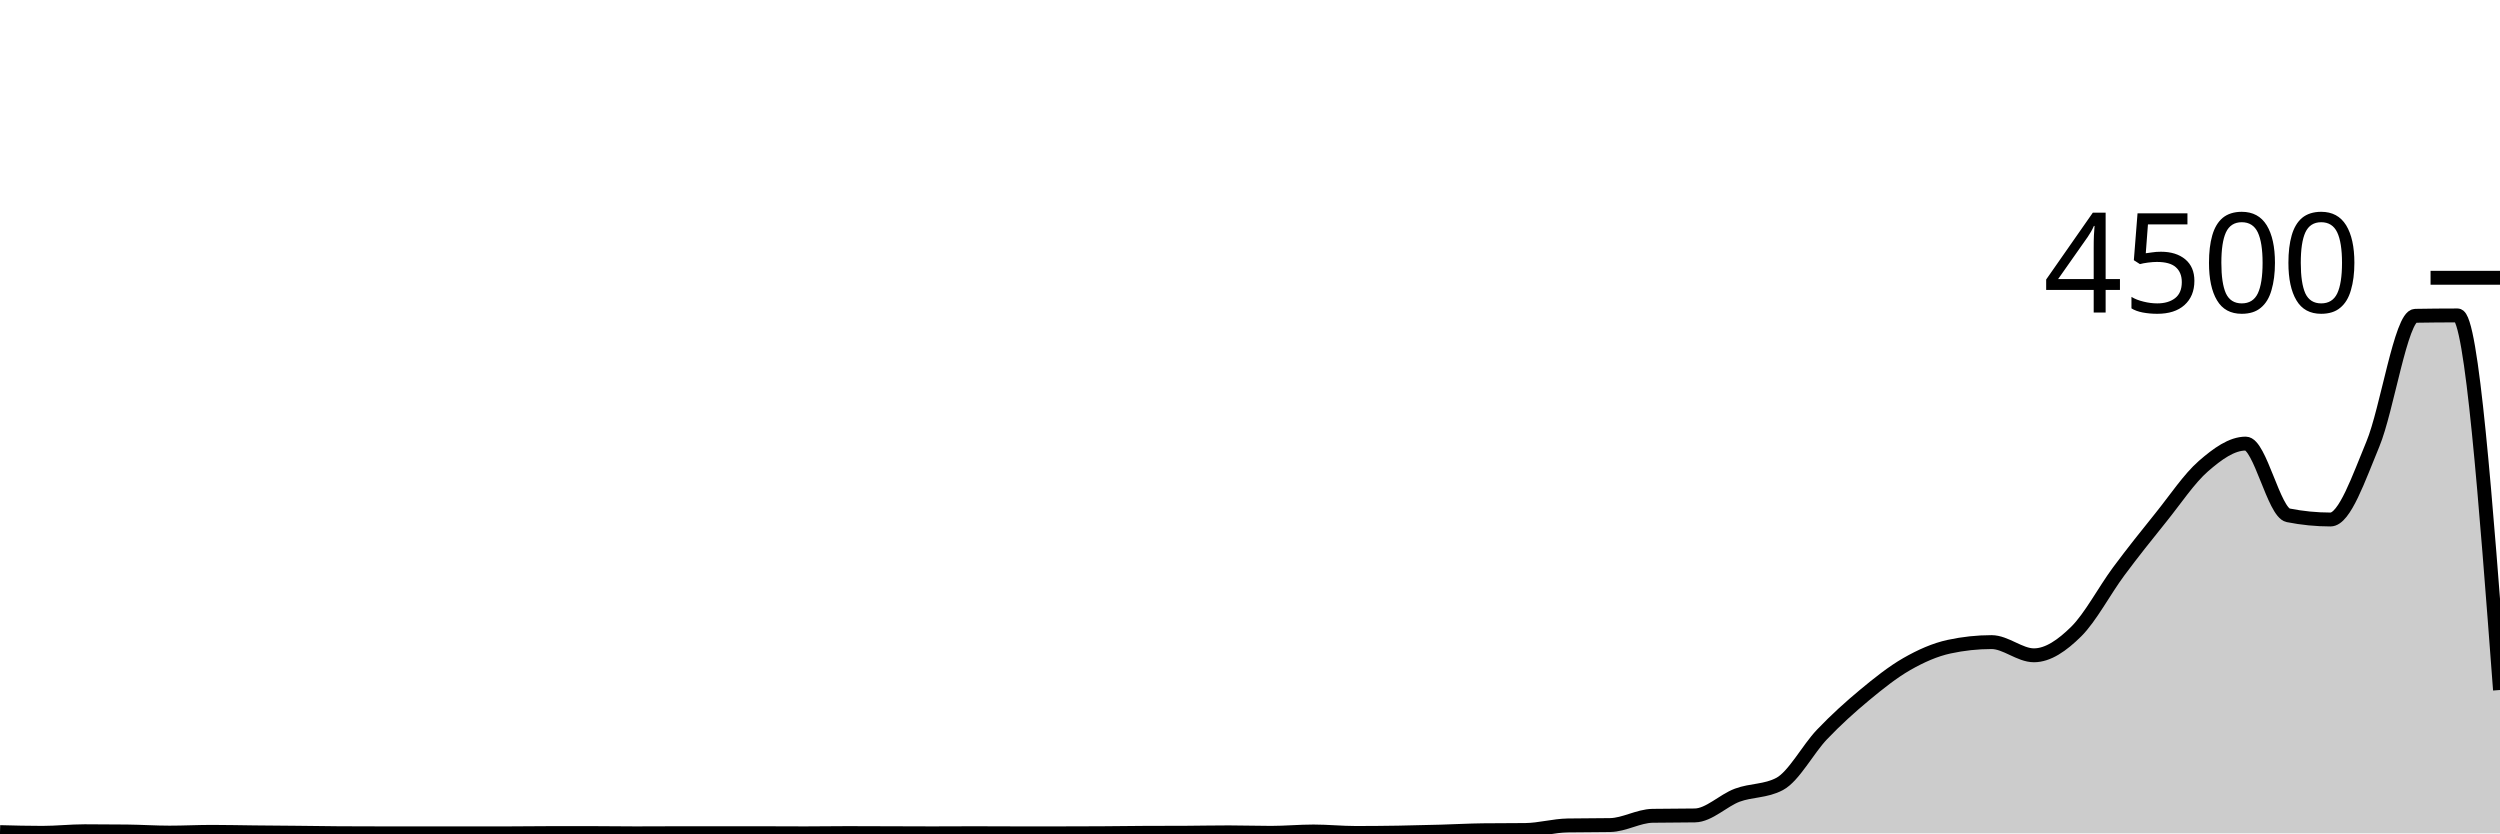
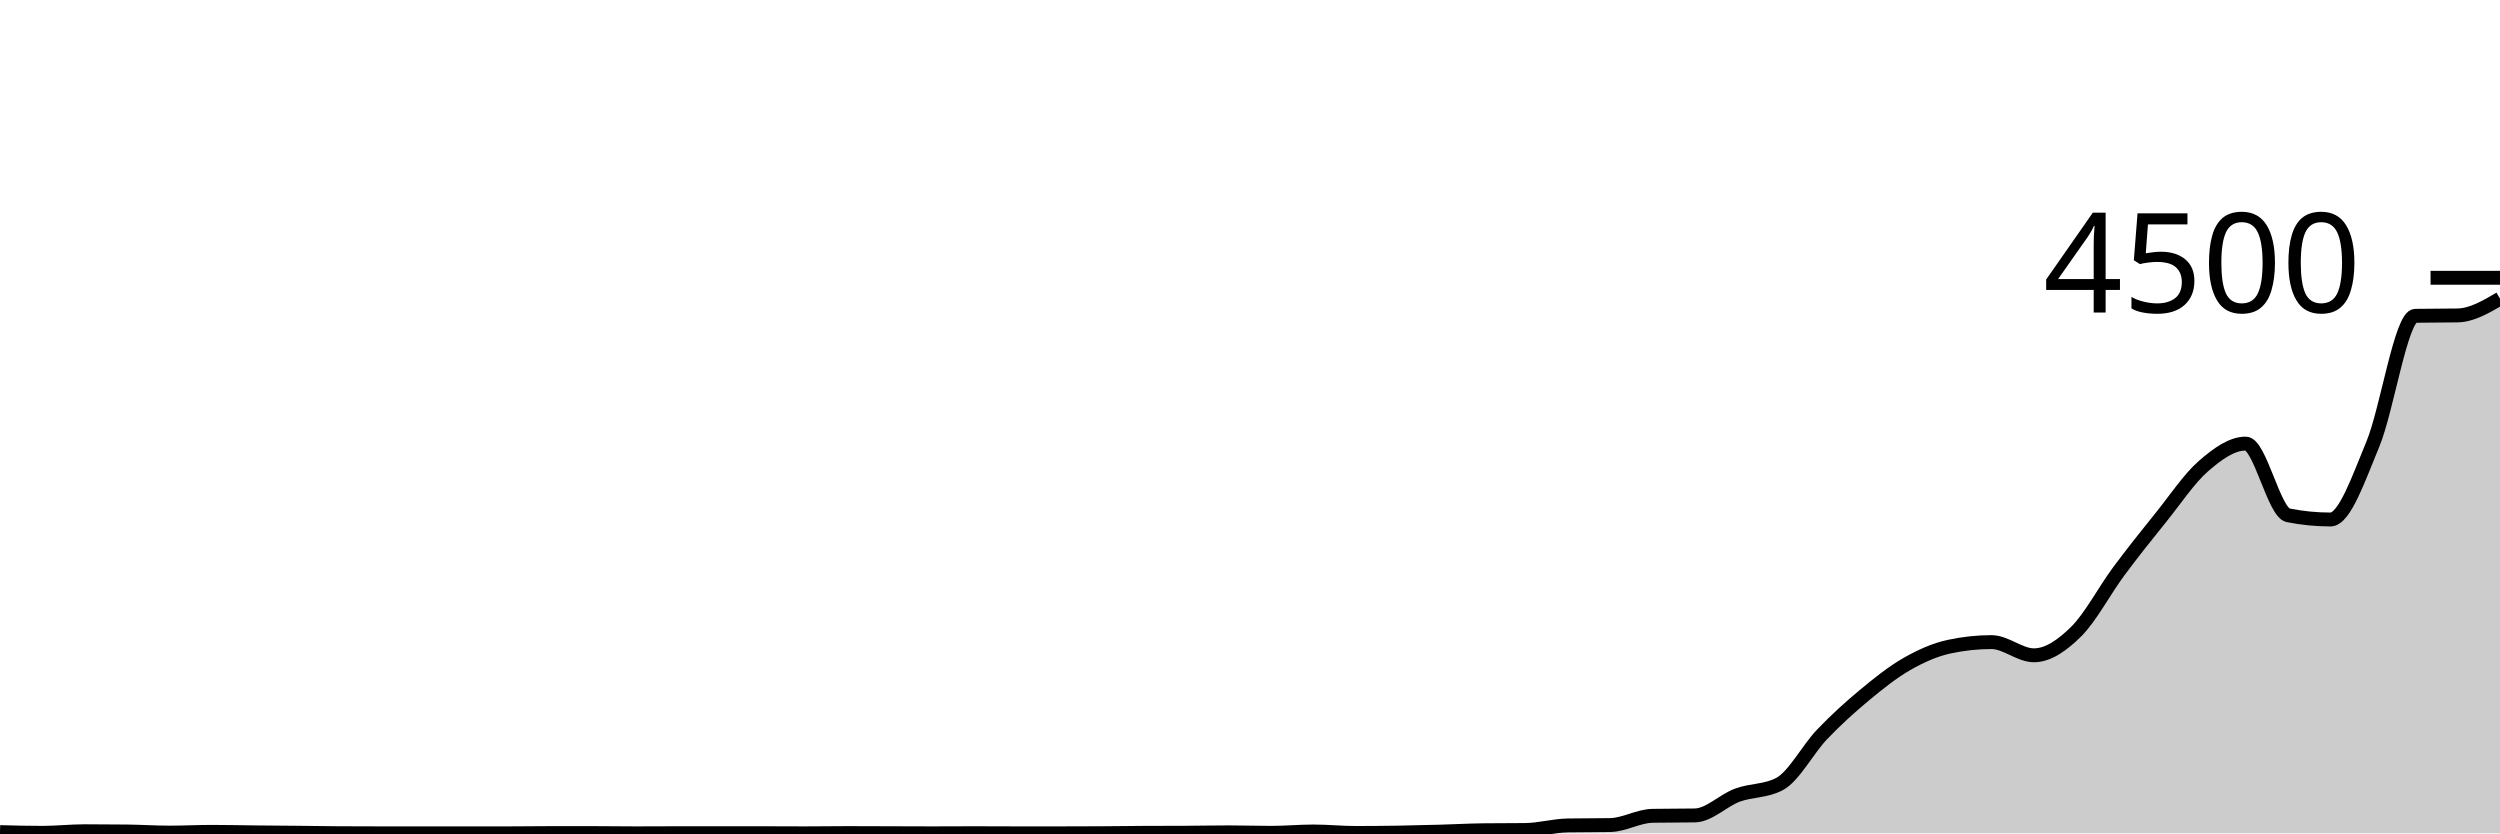
<svg xmlns="http://www.w3.org/2000/svg" viewBox="0 0 180 60">
  <g transform="translate(0,20)">
-     <path class="area" fill="rgba(0, 0, 0, 0.2)" d="M0,39.911C1.017,39.938,2.034,39.964,3.051,39.964C4.068,39.964,5.085,39.849,6.102,39.849C7.119,39.849,8.136,39.855,9.153,39.867C10.169,39.879,11.186,39.947,12.203,39.947C13.22,39.947,14.237,39.893,15.254,39.893C16.271,39.893,17.288,39.919,18.305,39.929C19.322,39.939,20.339,39.945,21.356,39.956C22.373,39.966,23.39,39.985,24.407,39.991C25.424,39.997,26.441,40,27.458,40C28.475,40,29.492,40,30.508,40C31.525,40,32.542,40,33.559,40C34.576,40,35.593,40,36.61,40C37.627,40,38.644,39.982,39.661,39.982C40.678,39.982,41.695,39.982,42.712,39.982C43.729,39.982,44.746,40,45.763,40C46.78,40,47.797,39.991,48.814,39.991C49.831,39.991,50.847,39.991,51.864,39.991C52.881,39.991,53.898,39.991,54.915,39.991C55.932,39.991,56.949,40,57.966,40C58.983,40,60,39.982,61.017,39.982C62.034,39.982,63.051,39.988,64.068,39.991C65.085,39.994,66.102,40,67.119,40C68.136,40,69.153,39.991,70.169,39.991C71.186,39.991,72.203,40,73.22,40C74.237,40,75.254,40,76.271,40C77.288,40,78.305,39.997,79.322,39.991C80.339,39.985,81.356,39.97,82.373,39.964C83.39,39.959,84.407,39.961,85.424,39.956C86.441,39.95,87.458,39.929,88.475,39.929C89.492,39.929,90.508,39.964,91.525,39.964C92.542,39.964,93.559,39.867,94.576,39.867C95.593,39.867,96.61,39.973,97.627,39.973C98.644,39.973,99.661,39.963,100.678,39.947C101.695,39.93,102.712,39.904,103.729,39.876C104.746,39.847,105.763,39.79,106.78,39.778C107.797,39.766,108.814,39.772,109.831,39.76C110.847,39.748,111.864,39.449,112.881,39.431C113.898,39.413,114.915,39.422,115.932,39.404C116.949,39.387,117.966,38.756,118.983,38.738C120,38.72,121.017,38.729,122.034,38.711C123.051,38.693,124.068,37.631,125.085,37.253C126.102,36.876,127.119,36.984,128.136,36.444C129.153,35.905,130.169,33.945,131.186,32.88C132.203,31.815,133.22,30.898,134.237,30.053C135.254,29.209,136.271,28.396,137.288,27.813C138.305,27.231,139.322,26.779,140.339,26.56C141.356,26.341,142.373,26.231,143.39,26.231C144.407,26.231,145.424,27.182,146.441,27.182C147.458,27.182,148.475,26.473,149.492,25.467C150.508,24.461,151.525,22.517,152.542,21.147C153.559,19.776,154.576,18.508,155.593,17.244C156.61,15.981,157.627,14.449,158.644,13.564C159.661,12.68,160.678,11.938,161.695,11.938C162.712,11.938,163.729,16.901,164.746,17.102C165.763,17.304,166.78,17.404,167.797,17.404C168.814,17.404,169.831,14.418,170.847,11.973C171.864,9.529,172.881,2.756,173.898,2.738C174.915,2.72,175.932,2.711,176.949,2.711C177.966,2.711,178.983,16.196,180,29.68L180,40C178.983,40,177.966,40,176.949,40C175.932,40,174.915,40,173.898,40C172.881,40,171.864,40,170.847,40C169.831,40,168.814,40,167.797,40C166.78,40,165.763,40,164.746,40C163.729,40,162.712,40,161.695,40C160.678,40,159.661,40,158.644,40C157.627,40,156.61,40,155.593,40C154.576,40,153.559,40,152.542,40C151.525,40,150.508,40,149.492,40C148.475,40,147.458,40,146.441,40C145.424,40,144.407,40,143.39,40C142.373,40,141.356,40,140.339,40C139.322,40,138.305,40,137.288,40C136.271,40,135.254,40,134.237,40C133.22,40,132.203,40,131.186,40C130.169,40,129.153,40,128.136,40C127.119,40,126.102,40,125.085,40C124.068,40,123.051,40,122.034,40C121.017,40,120,40,118.983,40C117.966,40,116.949,40,115.932,40C114.915,40,113.898,40,112.881,40C111.864,40,110.847,40,109.831,40C108.814,40,107.797,40,106.78,40C105.763,40,104.746,40,103.729,40C102.712,40,101.695,40,100.678,40C99.661,40,98.644,40,97.627,40C96.61,40,95.593,40,94.576,40C93.559,40,92.542,40,91.525,40C90.508,40,89.492,40,88.475,40C87.458,40,86.441,40,85.424,40C84.407,40,83.39,40,82.373,40C81.356,40,80.339,40,79.322,40C78.305,40,77.288,40,76.271,40C75.254,40,74.237,40,73.22,40C72.203,40,71.186,40,70.169,40C69.153,40,68.136,40,67.119,40C66.102,40,65.085,40,64.068,40C63.051,40,62.034,40,61.017,40C60,40,58.983,40,57.966,40C56.949,40,55.932,40,54.915,40C53.898,40,52.881,40,51.864,40C50.847,40,49.831,40,48.814,40C47.797,40,46.78,40,45.763,40C44.746,40,43.729,40,42.712,40C41.695,40,40.678,40,39.661,40C38.644,40,37.627,40,36.61,40C35.593,40,34.576,40,33.559,40C32.542,40,31.525,40,30.508,40C29.492,40,28.475,40,27.458,40C26.441,40,25.424,40,24.407,40C23.39,40,22.373,40,21.356,40C20.339,40,19.322,40,18.305,40C17.288,40,16.271,40,15.254,40C14.237,40,13.22,40,12.203,40C11.186,40,10.169,40,9.153,40C8.136,40,7.119,40,6.102,40C5.085,40,4.068,40,3.051,40C2.034,40,1.017,40,0,40Z" />
-     <path class="line" stroke="black" fill="none" d="M0,39.911C1.017,39.938,2.034,39.964,3.051,39.964C4.068,39.964,5.085,39.849,6.102,39.849C7.119,39.849,8.136,39.855,9.153,39.867C10.169,39.879,11.186,39.947,12.203,39.947C13.22,39.947,14.237,39.893,15.254,39.893C16.271,39.893,17.288,39.919,18.305,39.929C19.322,39.939,20.339,39.945,21.356,39.956C22.373,39.966,23.39,39.985,24.407,39.991C25.424,39.997,26.441,40,27.458,40C28.475,40,29.492,40,30.508,40C31.525,40,32.542,40,33.559,40C34.576,40,35.593,40,36.61,40C37.627,40,38.644,39.982,39.661,39.982C40.678,39.982,41.695,39.982,42.712,39.982C43.729,39.982,44.746,40,45.763,40C46.78,40,47.797,39.991,48.814,39.991C49.831,39.991,50.847,39.991,51.864,39.991C52.881,39.991,53.898,39.991,54.915,39.991C55.932,39.991,56.949,40,57.966,40C58.983,40,60,39.982,61.017,39.982C62.034,39.982,63.051,39.988,64.068,39.991C65.085,39.994,66.102,40,67.119,40C68.136,40,69.153,39.991,70.169,39.991C71.186,39.991,72.203,40,73.22,40C74.237,40,75.254,40,76.271,40C77.288,40,78.305,39.997,79.322,39.991C80.339,39.985,81.356,39.97,82.373,39.964C83.39,39.959,84.407,39.961,85.424,39.956C86.441,39.95,87.458,39.929,88.475,39.929C89.492,39.929,90.508,39.964,91.525,39.964C92.542,39.964,93.559,39.867,94.576,39.867C95.593,39.867,96.61,39.973,97.627,39.973C98.644,39.973,99.661,39.963,100.678,39.947C101.695,39.93,102.712,39.904,103.729,39.876C104.746,39.847,105.763,39.79,106.78,39.778C107.797,39.766,108.814,39.772,109.831,39.76C110.847,39.748,111.864,39.449,112.881,39.431C113.898,39.413,114.915,39.422,115.932,39.404C116.949,39.387,117.966,38.756,118.983,38.738C120,38.72,121.017,38.729,122.034,38.711C123.051,38.693,124.068,37.631,125.085,37.253C126.102,36.876,127.119,36.984,128.136,36.444C129.153,35.905,130.169,33.945,131.186,32.88C132.203,31.815,133.22,30.898,134.237,30.053C135.254,29.209,136.271,28.396,137.288,27.813C138.305,27.231,139.322,26.779,140.339,26.56C141.356,26.341,142.373,26.231,143.39,26.231C144.407,26.231,145.424,27.182,146.441,27.182C147.458,27.182,148.475,26.473,149.492,25.467C150.508,24.461,151.525,22.517,152.542,21.147C153.559,19.776,154.576,18.508,155.593,17.244C156.61,15.981,157.627,14.449,158.644,13.564C159.661,12.68,160.678,11.938,161.695,11.938C162.712,11.938,163.729,16.901,164.746,17.102C165.763,17.304,166.78,17.404,167.797,17.404C168.814,17.404,169.831,14.418,170.847,11.973C171.864,9.529,172.881,2.756,173.898,2.738C174.915,2.72,175.932,2.711,176.949,2.711C177.966,2.711,178.983,16.196,180,29.68" />
+     <path class="area" fill="rgba(0, 0, 0, 0.2)" d="M0,39.911C1.017,39.938,2.034,39.964,3.051,39.964C4.068,39.964,5.085,39.849,6.102,39.849C7.119,39.849,8.136,39.855,9.153,39.867C10.169,39.879,11.186,39.947,12.203,39.947C13.22,39.947,14.237,39.893,15.254,39.893C16.271,39.893,17.288,39.919,18.305,39.929C19.322,39.939,20.339,39.945,21.356,39.956C22.373,39.966,23.39,39.985,24.407,39.991C25.424,39.997,26.441,40,27.458,40C28.475,40,29.492,40,30.508,40C31.525,40,32.542,40,33.559,40C34.576,40,35.593,40,36.61,40C37.627,40,38.644,39.982,39.661,39.982C40.678,39.982,41.695,39.982,42.712,39.982C43.729,39.982,44.746,40,45.763,40C46.78,40,47.797,39.991,48.814,39.991C49.831,39.991,50.847,39.991,51.864,39.991C52.881,39.991,53.898,39.991,54.915,39.991C55.932,39.991,56.949,40,57.966,40C58.983,40,60,39.982,61.017,39.982C62.034,39.982,63.051,39.988,64.068,39.991C65.085,39.994,66.102,40,67.119,40C68.136,40,69.153,39.991,70.169,39.991C71.186,39.991,72.203,40,73.22,40C74.237,40,75.254,40,76.271,40C77.288,40,78.305,39.997,79.322,39.991C80.339,39.985,81.356,39.97,82.373,39.964C83.39,39.959,84.407,39.961,85.424,39.956C86.441,39.95,87.458,39.929,88.475,39.929C89.492,39.929,90.508,39.964,91.525,39.964C92.542,39.964,93.559,39.867,94.576,39.867C95.593,39.867,96.61,39.973,97.627,39.973C98.644,39.973,99.661,39.963,100.678,39.947C101.695,39.93,102.712,39.904,103.729,39.876C104.746,39.847,105.763,39.79,106.78,39.778C107.797,39.766,108.814,39.772,109.831,39.76C110.847,39.748,111.864,39.449,112.881,39.431C113.898,39.413,114.915,39.422,115.932,39.404C116.949,39.387,117.966,38.756,118.983,38.738C120,38.72,121.017,38.729,122.034,38.711C123.051,38.693,124.068,37.631,125.085,37.253C126.102,36.876,127.119,36.984,128.136,36.444C129.153,35.905,130.169,33.945,131.186,32.88C132.203,31.815,133.22,30.898,134.237,30.053C135.254,29.209,136.271,28.396,137.288,27.813C138.305,27.231,139.322,26.779,140.339,26.56C141.356,26.341,142.373,26.231,143.39,26.231C144.407,26.231,145.424,27.182,146.441,27.182C147.458,27.182,148.475,26.473,149.492,25.467C150.508,24.461,151.525,22.517,152.542,21.147C153.559,19.776,154.576,18.508,155.593,17.244C156.61,15.981,157.627,14.449,158.644,13.564C159.661,12.68,160.678,11.938,161.695,11.938C162.712,11.938,163.729,16.901,164.746,17.102C165.763,17.304,166.78,17.404,167.797,17.404C168.814,17.404,169.831,14.418,170.847,11.973C171.864,9.529,172.881,2.756,173.898,2.738C174.915,2.72,175.932,2.729,176.949,2.711C177.966,2.693,178.983,2.098,180,1.502L180,40C178.983,40,177.966,40,176.949,40C175.932,40,174.915,40,173.898,40C172.881,40,171.864,40,170.847,40C169.831,40,168.814,40,167.797,40C166.78,40,165.763,40,164.746,40C163.729,40,162.712,40,161.695,40C160.678,40,159.661,40,158.644,40C157.627,40,156.61,40,155.593,40C154.576,40,153.559,40,152.542,40C151.525,40,150.508,40,149.492,40C148.475,40,147.458,40,146.441,40C145.424,40,144.407,40,143.39,40C142.373,40,141.356,40,140.339,40C139.322,40,138.305,40,137.288,40C136.271,40,135.254,40,134.237,40C133.22,40,132.203,40,131.186,40C130.169,40,129.153,40,128.136,40C127.119,40,126.102,40,125.085,40C124.068,40,123.051,40,122.034,40C121.017,40,120,40,118.983,40C117.966,40,116.949,40,115.932,40C114.915,40,113.898,40,112.881,40C111.864,40,110.847,40,109.831,40C108.814,40,107.797,40,106.78,40C105.763,40,104.746,40,103.729,40C102.712,40,101.695,40,100.678,40C99.661,40,98.644,40,97.627,40C96.61,40,95.593,40,94.576,40C93.559,40,92.542,40,91.525,40C90.508,40,89.492,40,88.475,40C87.458,40,86.441,40,85.424,40C84.407,40,83.39,40,82.373,40C81.356,40,80.339,40,79.322,40C78.305,40,77.288,40,76.271,40C75.254,40,74.237,40,73.22,40C72.203,40,71.186,40,70.169,40C69.153,40,68.136,40,67.119,40C66.102,40,65.085,40,64.068,40C63.051,40,62.034,40,61.017,40C60,40,58.983,40,57.966,40C56.949,40,55.932,40,54.915,40C53.898,40,52.881,40,51.864,40C50.847,40,49.831,40,48.814,40C47.797,40,46.78,40,45.763,40C44.746,40,43.729,40,42.712,40C41.695,40,40.678,40,39.661,40C38.644,40,37.627,40,36.61,40C35.593,40,34.576,40,33.559,40C32.542,40,31.525,40,30.508,40C29.492,40,28.475,40,27.458,40C26.441,40,25.424,40,24.407,40C23.39,40,22.373,40,21.356,40C20.339,40,19.322,40,18.305,40C17.288,40,16.271,40,15.254,40C14.237,40,13.22,40,12.203,40C11.186,40,10.169,40,9.153,40C8.136,40,7.119,40,6.102,40C5.085,40,4.068,40,3.051,40C2.034,40,1.017,40,0,40Z" />
+     <path class="line" stroke="black" fill="none" d="M0,39.911C1.017,39.938,2.034,39.964,3.051,39.964C4.068,39.964,5.085,39.849,6.102,39.849C7.119,39.849,8.136,39.855,9.153,39.867C10.169,39.879,11.186,39.947,12.203,39.947C13.22,39.947,14.237,39.893,15.254,39.893C16.271,39.893,17.288,39.919,18.305,39.929C19.322,39.939,20.339,39.945,21.356,39.956C22.373,39.966,23.39,39.985,24.407,39.991C25.424,39.997,26.441,40,27.458,40C28.475,40,29.492,40,30.508,40C31.525,40,32.542,40,33.559,40C34.576,40,35.593,40,36.61,40C37.627,40,38.644,39.982,39.661,39.982C40.678,39.982,41.695,39.982,42.712,39.982C43.729,39.982,44.746,40,45.763,40C46.78,40,47.797,39.991,48.814,39.991C49.831,39.991,50.847,39.991,51.864,39.991C52.881,39.991,53.898,39.991,54.915,39.991C55.932,39.991,56.949,40,57.966,40C58.983,40,60,39.982,61.017,39.982C62.034,39.982,63.051,39.988,64.068,39.991C65.085,39.994,66.102,40,67.119,40C68.136,40,69.153,39.991,70.169,39.991C71.186,39.991,72.203,40,73.22,40C74.237,40,75.254,40,76.271,40C77.288,40,78.305,39.997,79.322,39.991C80.339,39.985,81.356,39.97,82.373,39.964C83.39,39.959,84.407,39.961,85.424,39.956C86.441,39.95,87.458,39.929,88.475,39.929C89.492,39.929,90.508,39.964,91.525,39.964C92.542,39.964,93.559,39.867,94.576,39.867C95.593,39.867,96.61,39.973,97.627,39.973C98.644,39.973,99.661,39.963,100.678,39.947C101.695,39.93,102.712,39.904,103.729,39.876C104.746,39.847,105.763,39.79,106.78,39.778C107.797,39.766,108.814,39.772,109.831,39.76C110.847,39.748,111.864,39.449,112.881,39.431C113.898,39.413,114.915,39.422,115.932,39.404C116.949,39.387,117.966,38.756,118.983,38.738C120,38.72,121.017,38.729,122.034,38.711C123.051,38.693,124.068,37.631,125.085,37.253C126.102,36.876,127.119,36.984,128.136,36.444C129.153,35.905,130.169,33.945,131.186,32.88C132.203,31.815,133.22,30.898,134.237,30.053C135.254,29.209,136.271,28.396,137.288,27.813C138.305,27.231,139.322,26.779,140.339,26.56C141.356,26.341,142.373,26.231,143.39,26.231C144.407,26.231,145.424,27.182,146.441,27.182C147.458,27.182,148.475,26.473,149.492,25.467C150.508,24.461,151.525,22.517,152.542,21.147C153.559,19.776,154.576,18.508,155.593,17.244C156.61,15.981,157.627,14.449,158.644,13.564C159.661,12.68,160.678,11.938,161.695,11.938C162.712,11.938,163.729,16.901,164.746,17.102C165.763,17.304,166.78,17.404,167.797,17.404C168.814,17.404,169.831,14.418,170.847,11.973C171.864,9.529,172.881,2.756,173.898,2.738C174.915,2.72,175.932,2.729,176.949,2.711C177.966,2.693,178.983,2.098,180,1.502" />
    <path class="axis-ceiling" stroke-width="1" stroke="black" fill="none" d="M175,0L180,0" />
    <text class="axis-ceiling-label" font-family="sans-serif" text-anchor="end" font-size="10px" x="170" y="2.5">4500</text>
  </g>
</svg>
